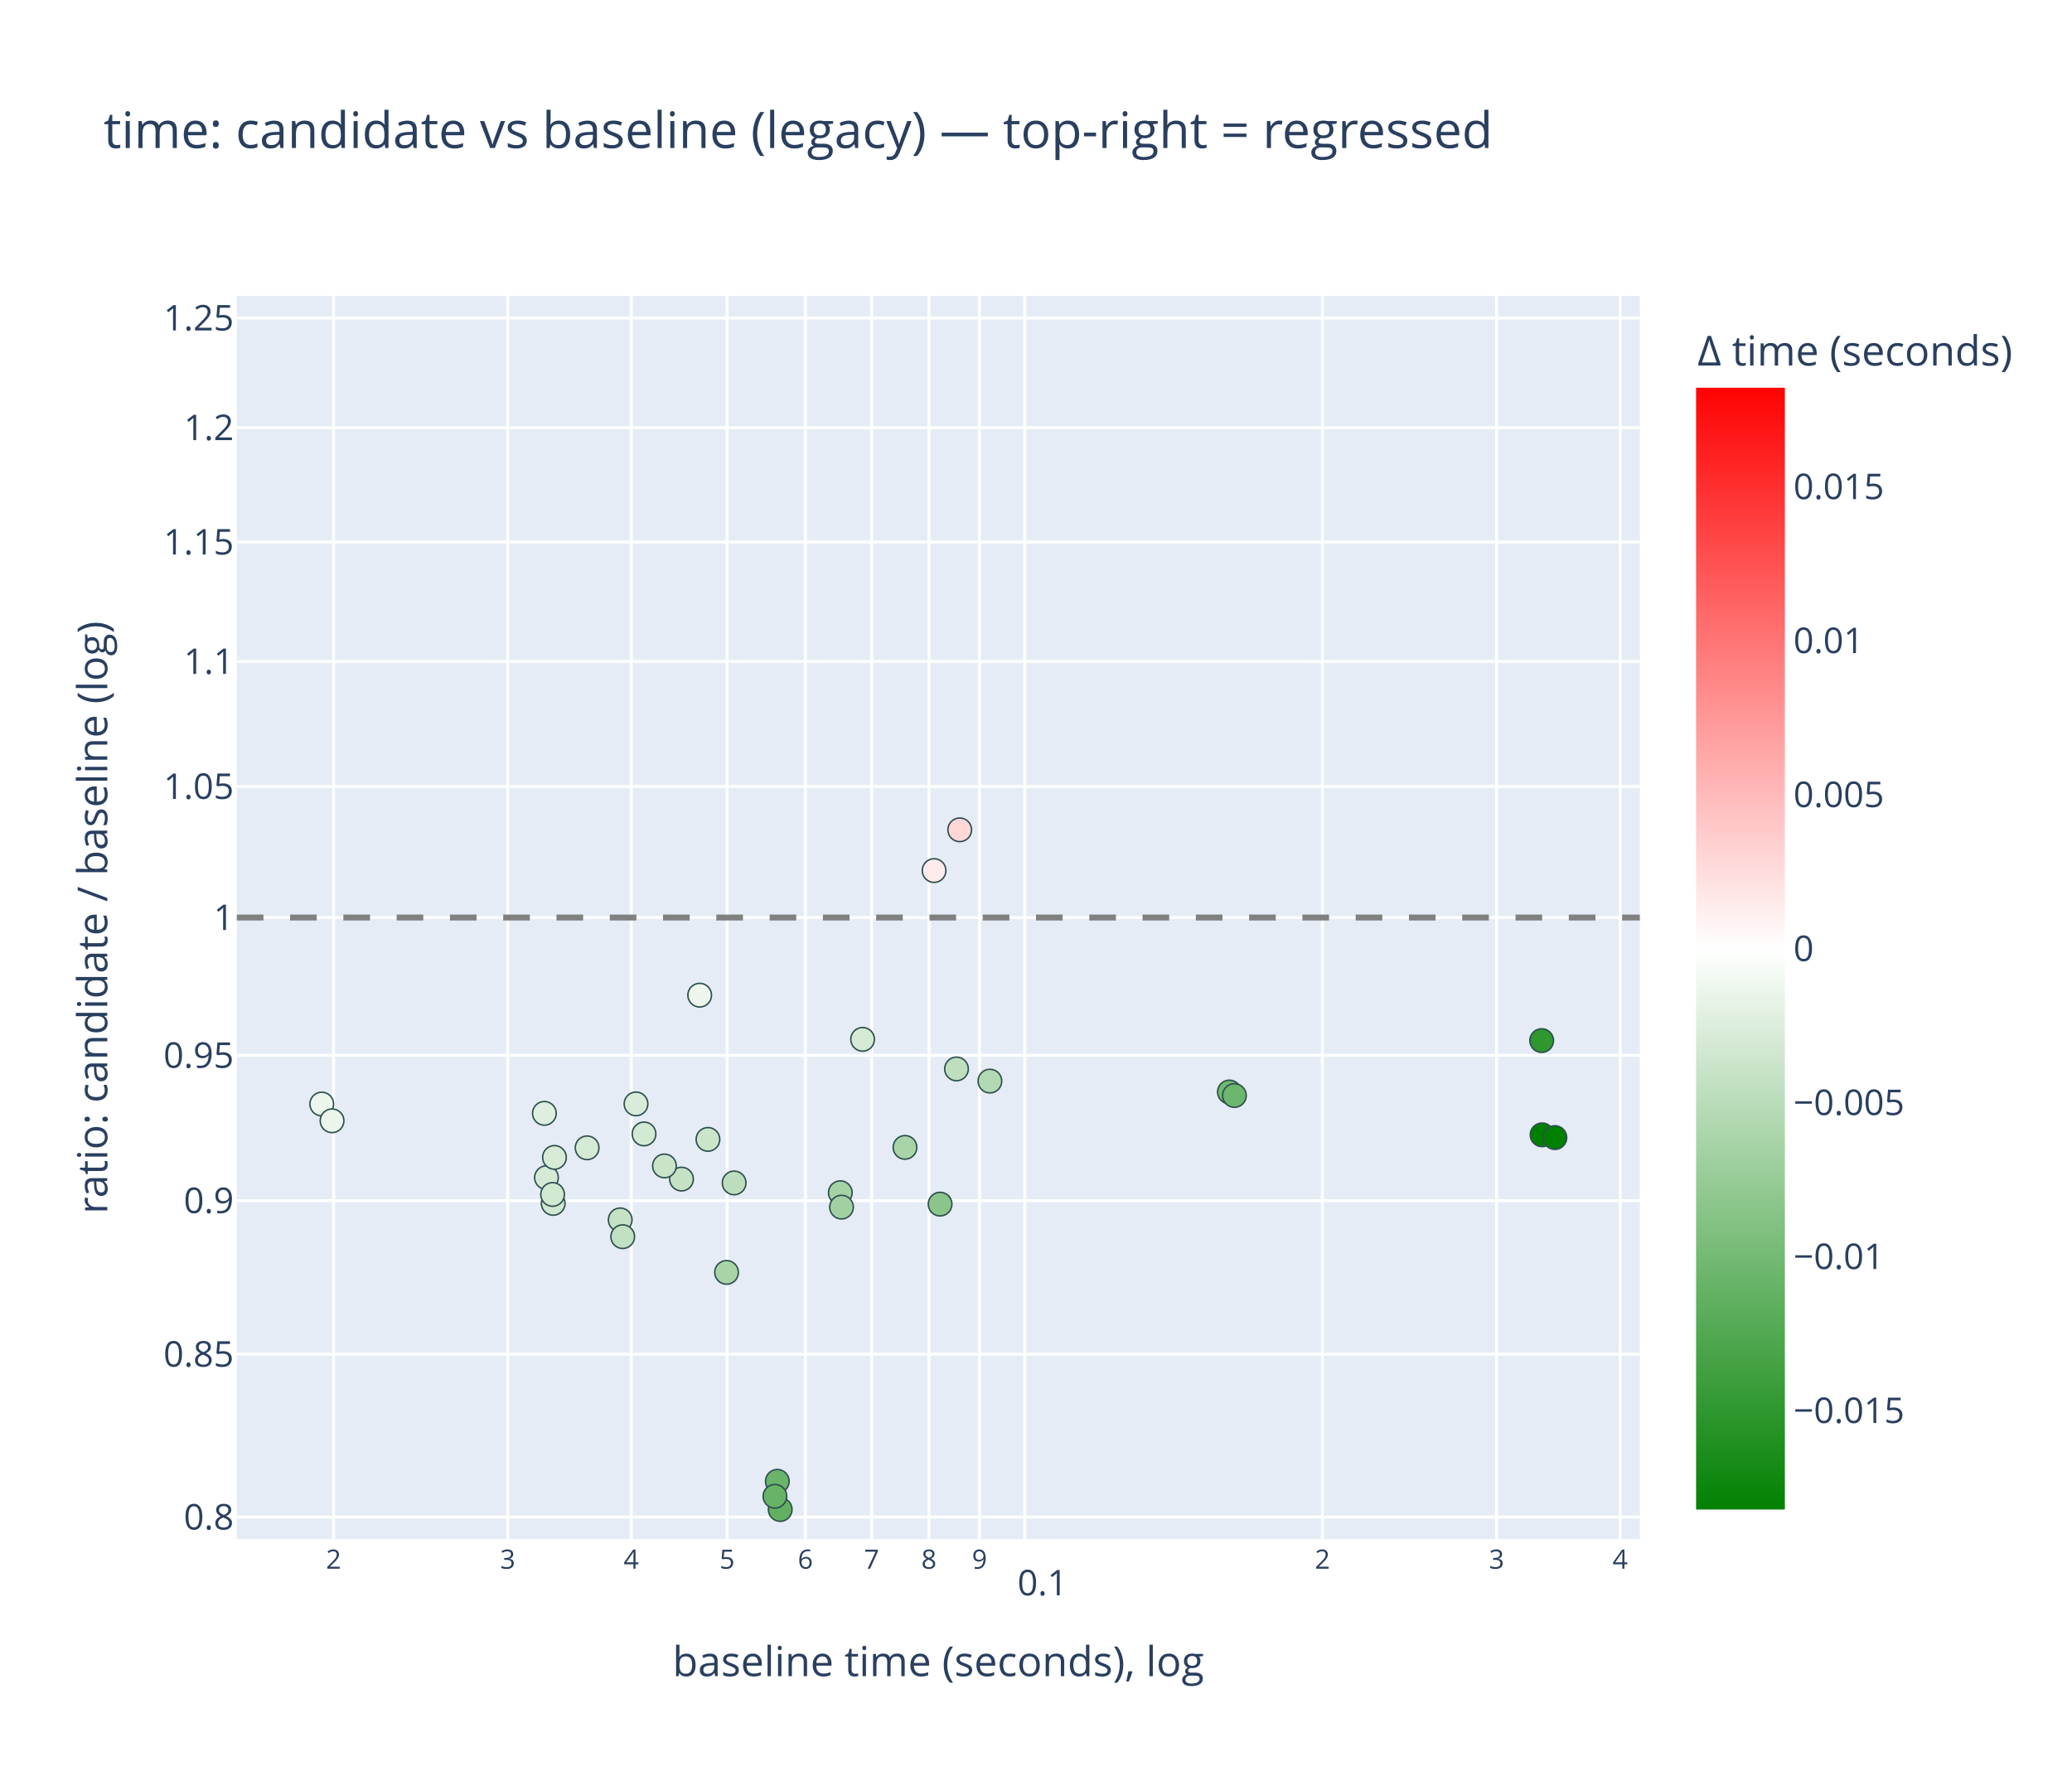
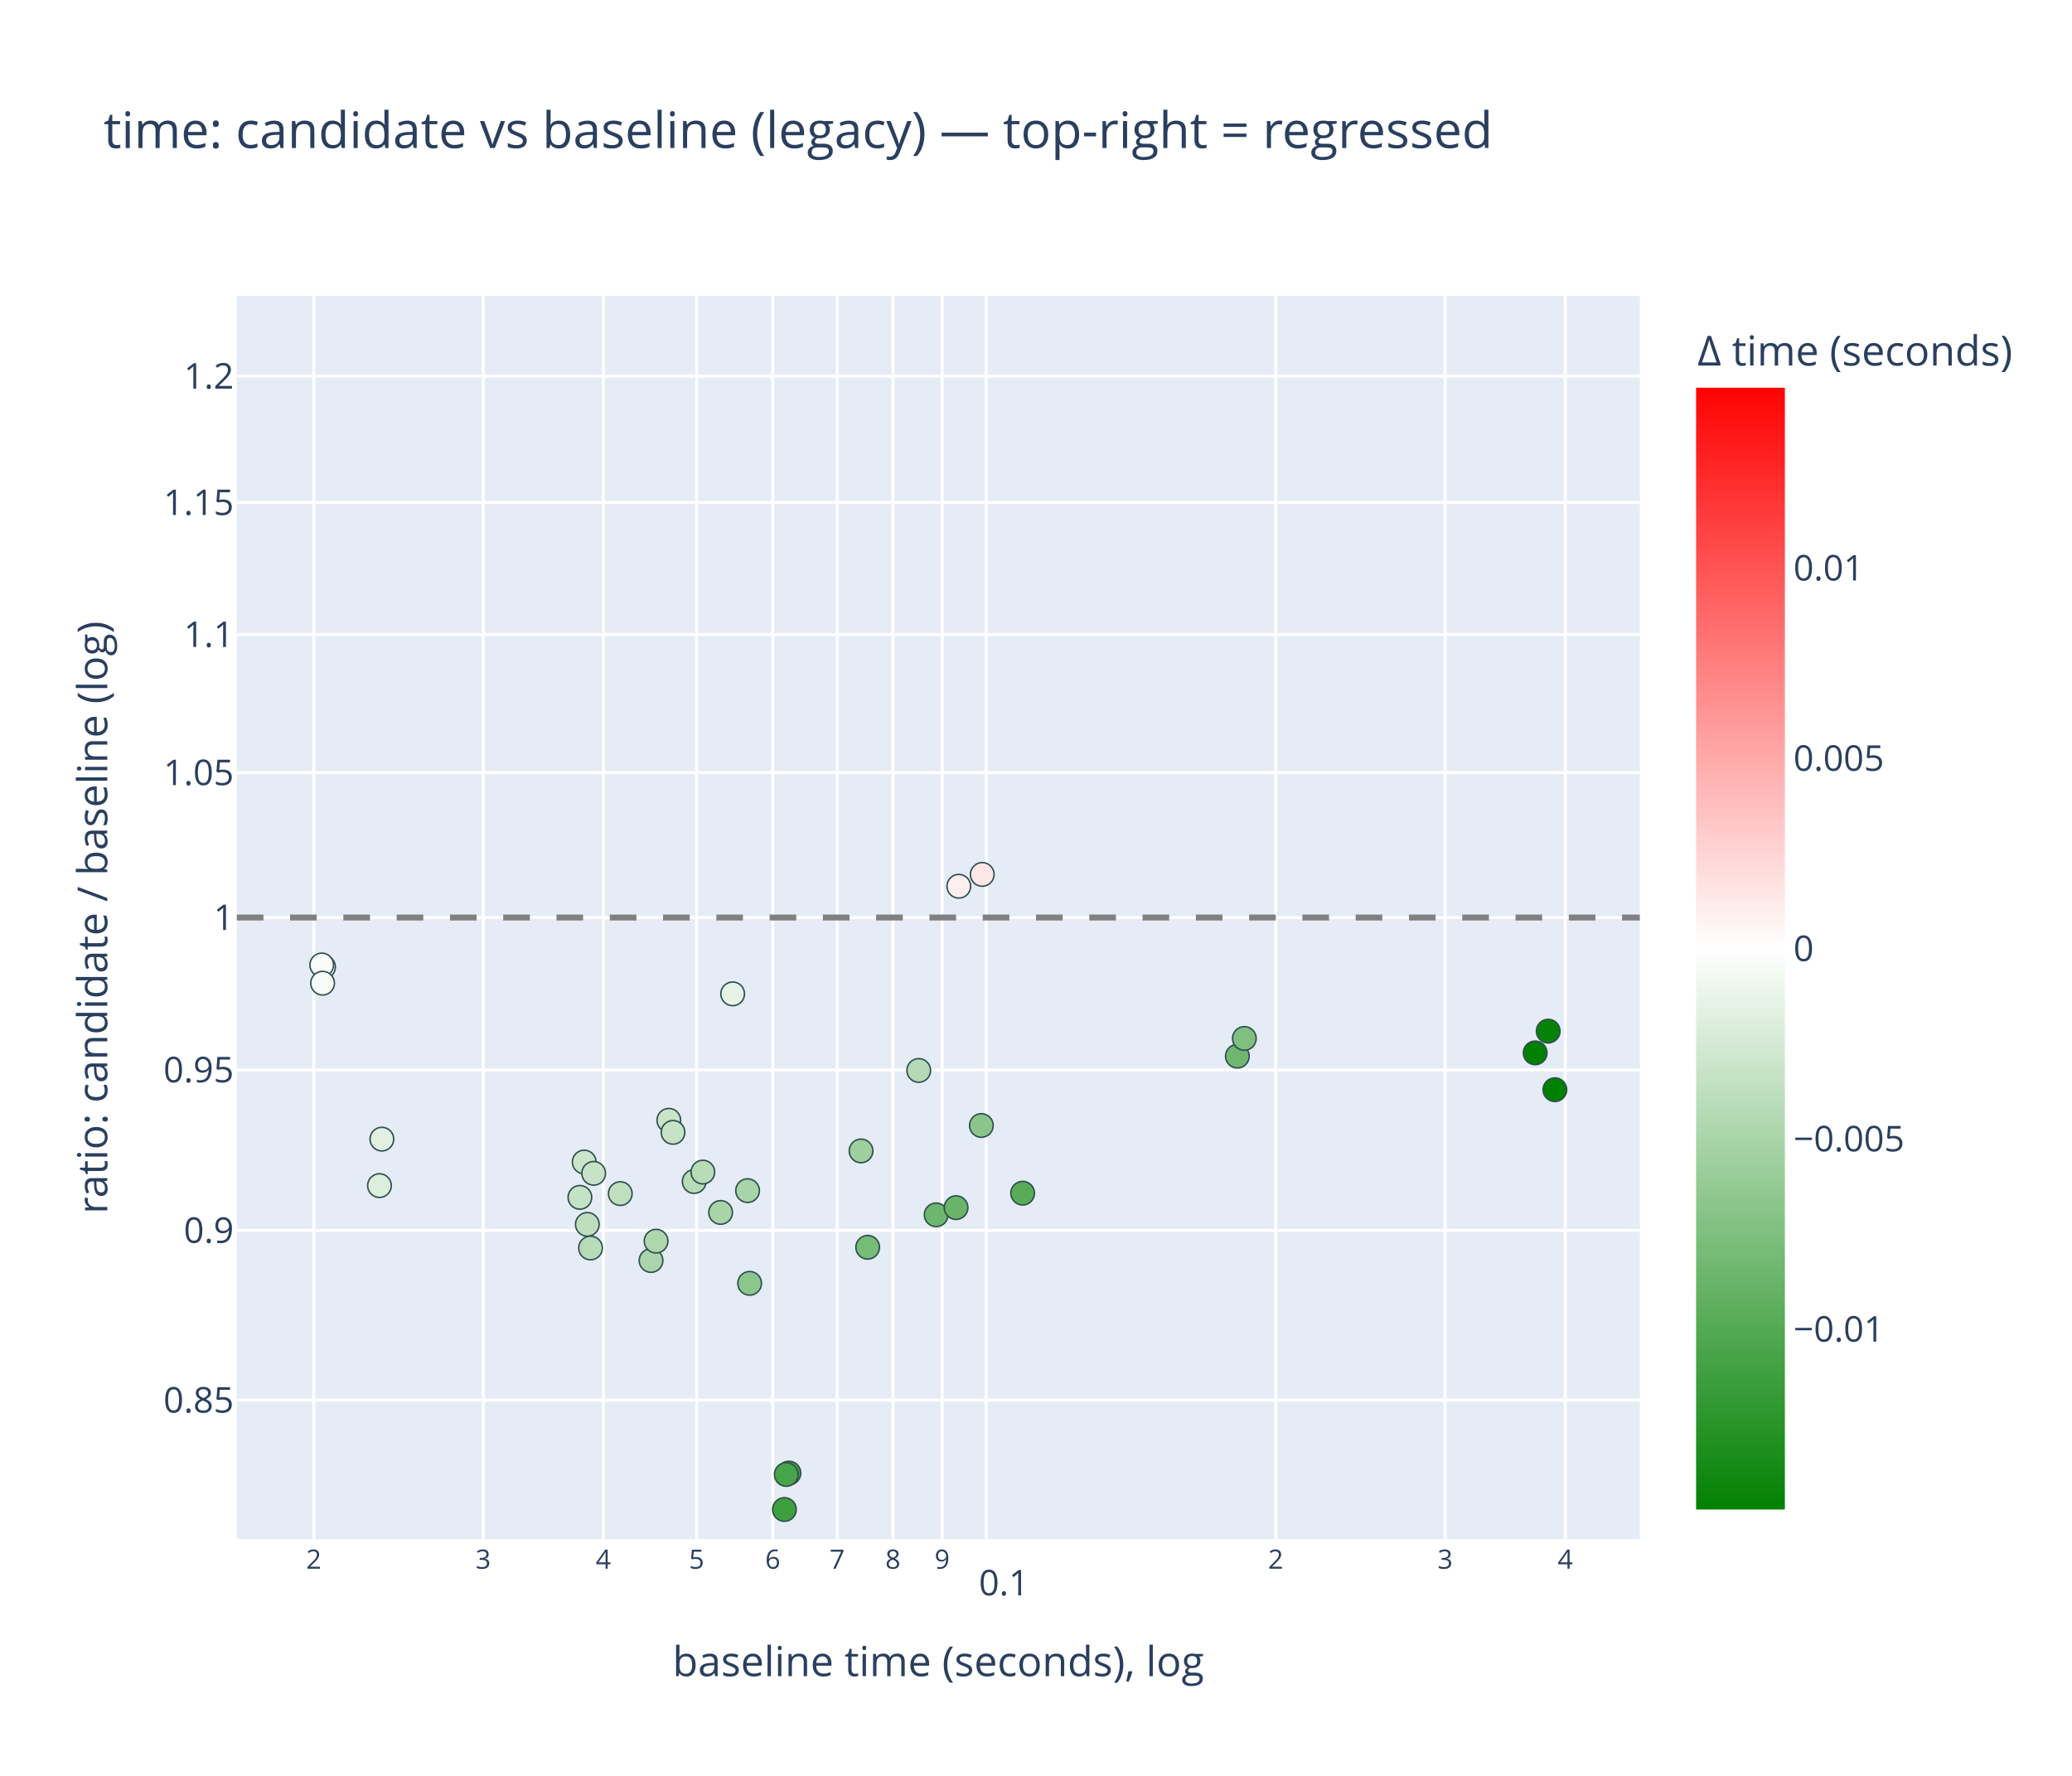
<svg xmlns="http://www.w3.org/2000/svg" class="main-svg" width="700" height="600" style="" viewBox="0 0 700 600">
  <rect x="0" y="0" width="700" height="600" style="fill: rgb(255, 255, 255); fill-opacity: 1;" />
-   <defs id="defs-f7e858">
+   <defs id="defs-253659">
    <g class="clips">
-       <clipPath id="clipf7e858xyplot" class="plotclip">
+       <clipPath id="clip253659xyplot" class="plotclip">
        <rect width="474" height="420" />
      </clipPath>
-       <clipPath class="axesclip" id="clipf7e858x">
+       <clipPath class="axesclip" id="clip253659x">
        <rect x="80" y="0" width="474" height="600" />
      </clipPath>
-       <clipPath class="axesclip" id="clipf7e858y">
+       <clipPath class="axesclip" id="clip253659y">
        <rect x="0" y="100" width="700" height="420" />
      </clipPath>
-       <clipPath class="axesclip" id="clipf7e858xy">
+       <clipPath class="axesclip" id="clip253659xy">
        <rect x="80" y="100" width="474" height="420" />
      </clipPath>
    </g>
    <g class="gradients">
-       <linearGradient x1="0" y1="1" x2="0" y2="0" gradientUnits="objectBoundingBox" id="gf7e858-cbcoloraxis">
+       <linearGradient x1="0" y1="1" x2="0" y2="0" gradientUnits="objectBoundingBox" id="g253659-cbcoloraxis">
        <stop offset="0%" stop-color="rgb(0, 128, 0)" stop-opacity="1" />
        <stop offset="50%" stop-color="rgb(255, 255, 255)" stop-opacity="1" />
        <stop offset="100%" stop-color="rgb(255, 0, 0)" stop-opacity="1" />
      </linearGradient>
    </g>
    <g class="patterns" />
  </defs>
  <g class="bglayer">
    <rect class="bg" x="80" y="100" width="474" height="420" style="fill: rgb(229, 236, 246); fill-opacity: 1; stroke-width: 0;" />
  </g>
  <g class="layer-below">
    <g class="imagelayer" />
    <g class="shapelayer" />
  </g>
  <g class="cartesianlayer">
    <g class="subplot xy">
      <g class="layer-subplot">
        <g class="shapelayer" />
        <g class="imagelayer" />
      </g>
      <g class="minor-gridlayer">
        <g class="x" />
        <g class="y" />
      </g>
      <g class="gridlayer">
        <g class="x">
-           <path class="xgrid crisp" transform="translate(112.7,0)" d="M0,100v420" style="stroke: rgb(255, 255, 255); stroke-opacity: 1; stroke-width: 1px;" />
-           <path class="xgrid crisp" transform="translate(171.53,0)" d="M0,100v420" style="stroke: rgb(255, 255, 255); stroke-opacity: 1; stroke-width: 1px;" />
-           <path class="xgrid crisp" transform="translate(213.26,0)" d="M0,100v420" style="stroke: rgb(255, 255, 255); stroke-opacity: 1; stroke-width: 1px;" />
-           <path class="xgrid crisp" transform="translate(245.64,0)" d="M0,100v420" style="stroke: rgb(255, 255, 255); stroke-opacity: 1; stroke-width: 1px;" />
-           <path class="xgrid crisp" transform="translate(272.09,0)" d="M0,100v420" style="stroke: rgb(255, 255, 255); stroke-opacity: 1; stroke-width: 1px;" />
-           <path class="xgrid crisp" transform="translate(294.46,0)" d="M0,100v420" style="stroke: rgb(255, 255, 255); stroke-opacity: 1; stroke-width: 1px;" />
-           <path class="xgrid crisp" transform="translate(313.83,0)" d="M0,100v420" style="stroke: rgb(255, 255, 255); stroke-opacity: 1; stroke-width: 1px;" />
-           <path class="xgrid crisp" transform="translate(330.92,0)" d="M0,100v420" style="stroke: rgb(255, 255, 255); stroke-opacity: 1; stroke-width: 1px;" />
-           <path class="xgrid crisp" transform="translate(346.21,0)" d="M0,100v420" style="stroke: rgb(255, 255, 255); stroke-opacity: 1; stroke-width: 1px;" />
-           <path class="xgrid crisp" transform="translate(446.78,0)" d="M0,100v420" style="stroke: rgb(255, 255, 255); stroke-opacity: 1; stroke-width: 1px;" />
-           <path class="xgrid crisp" transform="translate(505.61,0)" d="M0,100v420" style="stroke: rgb(255, 255, 255); stroke-opacity: 1; stroke-width: 1px;" />
-           <path class="xgrid crisp" transform="translate(547.35,0)" d="M0,100v420" style="stroke: rgb(255, 255, 255); stroke-opacity: 1; stroke-width: 1px;" />
+           <path class="xgrid crisp" transform="translate(106.01,0)" d="M0,100v420" style="stroke: rgb(255, 255, 255); stroke-opacity: 1; stroke-width: 1px;" />
+           <path class="xgrid crisp" transform="translate(163.24,0)" d="M0,100v420" style="stroke: rgb(255, 255, 255); stroke-opacity: 1; stroke-width: 1px;" />
+           <path class="xgrid crisp" transform="translate(203.84,0)" d="M0,100v420" style="stroke: rgb(255, 255, 255); stroke-opacity: 1; stroke-width: 1px;" />
+           <path class="xgrid crisp" transform="translate(235.34,0)" d="M0,100v420" style="stroke: rgb(255, 255, 255); stroke-opacity: 1; stroke-width: 1px;" />
+           <path class="xgrid crisp" transform="translate(261.07,0)" d="M0,100v420" style="stroke: rgb(255, 255, 255); stroke-opacity: 1; stroke-width: 1px;" />
+           <path class="xgrid crisp" transform="translate(282.83,0)" d="M0,100v420" style="stroke: rgb(255, 255, 255); stroke-opacity: 1; stroke-width: 1px;" />
+           <path class="xgrid crisp" transform="translate(301.67,0)" d="M0,100v420" style="stroke: rgb(255, 255, 255); stroke-opacity: 1; stroke-width: 1px;" />
+           <path class="xgrid crisp" transform="translate(318.3,0)" d="M0,100v420" style="stroke: rgb(255, 255, 255); stroke-opacity: 1; stroke-width: 1px;" />
+           <path class="xgrid crisp" transform="translate(333.17,0)" d="M0,100v420" style="stroke: rgb(255, 255, 255); stroke-opacity: 1; stroke-width: 1px;" />
+           <path class="xgrid crisp" transform="translate(430.99,0)" d="M0,100v420" style="stroke: rgb(255, 255, 255); stroke-opacity: 1; stroke-width: 1px;" />
+           <path class="xgrid crisp" transform="translate(488.22,0)" d="M0,100v420" style="stroke: rgb(255, 255, 255); stroke-opacity: 1; stroke-width: 1px;" />
+           <path class="xgrid crisp" transform="translate(528.82,0)" d="M0,100v420" style="stroke: rgb(255, 255, 255); stroke-opacity: 1; stroke-width: 1px;" />
        </g>
        <g class="y">
-           <path class="ygrid crisp" transform="translate(0,512.56)" d="M80,0h474" style="stroke: rgb(255, 255, 255); stroke-opacity: 1; stroke-width: 1px;" />
-           <path class="ygrid crisp" transform="translate(0,457.53)" d="M80,0h474" style="stroke: rgb(255, 255, 255); stroke-opacity: 1; stroke-width: 1px;" />
-           <path class="ygrid crisp" transform="translate(0,405.64)" d="M80,0h474" style="stroke: rgb(255, 255, 255); stroke-opacity: 1; stroke-width: 1px;" />
-           <path class="ygrid crisp" transform="translate(0,356.56)" d="M80,0h474" style="stroke: rgb(255, 255, 255); stroke-opacity: 1; stroke-width: 1px;" />
+           <path class="ygrid crisp" transform="translate(0,473.05)" d="M80,0h474" style="stroke: rgb(255, 255, 255); stroke-opacity: 1; stroke-width: 1px;" />
+           <path class="ygrid crisp" transform="translate(0,415.7)" d="M80,0h474" style="stroke: rgb(255, 255, 255); stroke-opacity: 1; stroke-width: 1px;" />
+           <path class="ygrid crisp" transform="translate(0,361.46)" d="M80,0h474" style="stroke: rgb(255, 255, 255); stroke-opacity: 1; stroke-width: 1px;" />
          <path class="ygrid crisp" transform="translate(0,310)" d="M80,0h474" style="stroke: rgb(255, 255, 255); stroke-opacity: 1; stroke-width: 1px;" />
-           <path class="ygrid crisp" transform="translate(0,265.71)" d="M80,0h474" style="stroke: rgb(255, 255, 255); stroke-opacity: 1; stroke-width: 1px;" />
-           <path class="ygrid crisp" transform="translate(0,223.48)" d="M80,0h474" style="stroke: rgb(255, 255, 255); stroke-opacity: 1; stroke-width: 1px;" />
-           <path class="ygrid crisp" transform="translate(0,183.13)" d="M80,0h474" style="stroke: rgb(255, 255, 255); stroke-opacity: 1; stroke-width: 1px;" />
-           <path class="ygrid crisp" transform="translate(0,144.49)" d="M80,0h474" style="stroke: rgb(255, 255, 255); stroke-opacity: 1; stroke-width: 1px;" />
-           <path class="ygrid crisp" transform="translate(0,107.44)" d="M80,0h474" style="stroke: rgb(255, 255, 255); stroke-opacity: 1; stroke-width: 1px;" />
+           <path class="ygrid crisp" transform="translate(0,261.05)" d="M80,0h474" style="stroke: rgb(255, 255, 255); stroke-opacity: 1; stroke-width: 1px;" />
+           <path class="ygrid crisp" transform="translate(0,214.38)" d="M80,0h474" style="stroke: rgb(255, 255, 255); stroke-opacity: 1; stroke-width: 1px;" />
+           <path class="ygrid crisp" transform="translate(0,169.78)" d="M80,0h474" style="stroke: rgb(255, 255, 255); stroke-opacity: 1; stroke-width: 1px;" />
+           <path class="ygrid crisp" transform="translate(0,127.09)" d="M80,0h474" style="stroke: rgb(255, 255, 255); stroke-opacity: 1; stroke-width: 1px;" />
        </g>
      </g>
      <g class="zerolinelayer" />
      <g class="layer-between">
        <g class="shapelayer" />
        <g class="imagelayer" />
      </g>
      <path class="xlines-below" />
      <path class="ylines-below" />
      <g class="overlines-below" />
      <g class="xaxislayer-below" />
      <g class="yaxislayer-below" />
      <g class="overaxes-below" />
      <g class="overplot">
-         <g class="xy" transform="translate(80,100)" clip-path="url(#clipf7e858xyplot)">
+         <g class="xy" transform="translate(80,100)" clip-path="url(#clip253659xyplot)">
          <g class="scatterlayer mlayer">
-             <g class="trace scatter trace445be2" style="stroke-miterlimit: 2; opacity: 1;">
+             <g class="trace scatter trace7dd88e" style="stroke-miterlimit: 2; opacity: 1;">
              <g class="fills" />
              <g class="errorbars" />
              <g class="lines" />
              <g class="points">
-                 <path class="point" transform="translate(225.74,287.65)" d="M4,0A4,4 0 1,1 0,-4A4,4 0 0,1 4,0Z" style="opacity: 1; stroke-width: 0.5px; fill: rgb(168, 212, 168); fill-opacity: 1; stroke: rgb(47, 79, 79); stroke-opacity: 1;" />
-                 <path class="point" transform="translate(237.6,306.82)" d="M4,0A4,4 0 1,1 0,-4A4,4 0 0,1 4,0Z" style="opacity: 1; stroke-width: 0.5px; fill: rgb(139, 197, 139); fill-opacity: 1; stroke: rgb(47, 79, 79); stroke-opacity: 1;" />
-                 <path class="point" transform="translate(243.14,261.15)" d="M4,0A4,4 0 1,1 0,-4A4,4 0 0,1 4,0Z" style="opacity: 1; stroke-width: 0.5px; fill: rgb(190, 222, 190); fill-opacity: 1; stroke: rgb(47, 79, 79); stroke-opacity: 1;" />
-                 <path class="point" transform="translate(254.43,265.26)" d="M4,0A4,4 0 1,1 0,-4A4,4 0 0,1 4,0Z" style="opacity: 1; stroke-width: 0.5px; fill: rgb(179, 217, 179); fill-opacity: 1; stroke: rgb(47, 79, 79); stroke-opacity: 1;" />
-                 <path class="point" transform="translate(28.7,273.01)" d="M4,0A4,4 0 1,1 0,-4A4,4 0 0,1 4,0Z" style="opacity: 1; stroke-width: 0.5px; fill: rgb(237, 246, 237); fill-opacity: 1; stroke: rgb(47, 79, 79); stroke-opacity: 1;" />
-                 <path class="point" transform="translate(32.18,278.67)" d="M4,0A4,4 0 1,1 0,-4A4,4 0 0,1 4,0Z" style="opacity: 1; stroke-width: 0.5px; fill: rgb(235, 245, 235); fill-opacity: 1; stroke: rgb(47, 79, 79); stroke-opacity: 1;" />
-                 <path class="point" transform="translate(150.24,298.37)" d="M4,0A4,4 0 1,1 0,-4A4,4 0 0,1 4,0Z" style="opacity: 1; stroke-width: 0.5px; fill: rgb(197, 226, 197); fill-opacity: 1; stroke: rgb(47, 79, 79); stroke-opacity: 1;" />
-                 <path class="point" transform="translate(156.38,236.23)" d="M4,0A4,4 0 1,1 0,-4A4,4 0 0,1 4,0Z" style="opacity: 1; stroke-width: 0.5px; fill: rgb(236, 246, 236); fill-opacity: 1; stroke: rgb(47, 79, 79); stroke-opacity: 1;" />
-                 <path class="point" transform="translate(203.89,302.96)" d="M4,0A4,4 0 1,1 0,-4A4,4 0 0,1 4,0Z" style="opacity: 1; stroke-width: 0.5px; fill: rgb(166, 211, 166); fill-opacity: 1; stroke: rgb(47, 79, 79); stroke-opacity: 1;" />
-                 <path class="point" transform="translate(204.3,307.84)" d="M4,0A4,4 0 1,1 0,-4A4,4 0 0,1 4,0Z" style="opacity: 1; stroke-width: 0.5px; fill: rgb(162, 208, 162); fill-opacity: 1; stroke: rgb(47, 79, 79); stroke-opacity: 1;" />
-                 <path class="point" transform="translate(335.34,268.94)" d="M4,0A4,4 0 1,1 0,-4A4,4 0 0,1 4,0Z" style="opacity: 1; stroke-width: 0.5px; fill: rgb(113, 184, 113); fill-opacity: 1; stroke: rgb(47, 79, 79); stroke-opacity: 1;" />
-                 <path class="point" transform="translate(337.03,270.13)" d="M4,0A4,4 0 1,1 0,-4A4,4 0 0,1 4,0Z" style="opacity: 1; stroke-width: 0.5px; fill: rgb(109, 182, 109); fill-opacity: 1; stroke: rgb(47, 79, 79); stroke-opacity: 1;" />
-                 <path class="point" transform="translate(134.87,272.96)" d="M4,0A4,4 0 1,1 0,-4A4,4 0 0,1 4,0Z" style="opacity: 1; stroke-width: 0.5px; fill: rgb(217, 236, 217); fill-opacity: 1; stroke: rgb(47, 79, 79); stroke-opacity: 1;" />
-                 <path class="point" transform="translate(137.58,283.11)" d="M4,0A4,4 0 1,1 0,-4A4,4 0 0,1 4,0Z" style="opacity: 1; stroke-width: 0.5px; fill: rgb(210, 233, 210); fill-opacity: 1; stroke: rgb(47, 79, 79); stroke-opacity: 1;" />
-                 <path class="point" transform="translate(129.53,312.14)" d="M4,0A4,4 0 1,1 0,-4A4,4 0 0,1 4,0Z" style="opacity: 1; stroke-width: 0.5px; fill: rgb(197, 226, 197); fill-opacity: 1; stroke: rgb(47, 79, 79); stroke-opacity: 1;" />
-                 <path class="point" transform="translate(130.38,317.82)" d="M4,0A4,4 0 1,1 0,-4A4,4 0 0,1 4,0Z" style="opacity: 1; stroke-width: 0.5px; fill: rgb(194, 224, 194); fill-opacity: 1; stroke: rgb(47, 79, 79); stroke-opacity: 1;" />
-                 <path class="point" transform="translate(144.48,293.92)" d="M4,0A4,4 0 1,1 0,-4A4,4 0 0,1 4,0Z" style="opacity: 1; stroke-width: 0.5px; fill: rgb(202, 228, 202); fill-opacity: 1; stroke: rgb(47, 79, 79); stroke-opacity: 1;" />
-                 <path class="point" transform="translate(165.46,329.89)" d="M4,0A4,4 0 1,1 0,-4A4,4 0 0,1 4,0Z" style="opacity: 1; stroke-width: 0.5px; fill: rgb(168, 212, 168); fill-opacity: 1; stroke: rgb(47, 79, 79); stroke-opacity: 1;" />
-                 <path class="point" transform="translate(235.57,194.13)" d="M4,0A4,4 0 1,1 0,-4A4,4 0 0,1 4,0Z" style="opacity: 1; stroke-width: 0.5px; fill: rgb(255, 235, 235); fill-opacity: 1; stroke: rgb(47, 79, 79); stroke-opacity: 1;" />
-                 <path class="point" transform="translate(244.23,180.36)" d="M4,0A4,4 0 1,1 0,-4A4,4 0 0,1 4,0Z" style="opacity: 1; stroke-width: 0.5px; fill: rgb(255, 215, 215); fill-opacity: 1; stroke: rgb(47, 79, 79); stroke-opacity: 1;" />
-                 <path class="point" transform="translate(103.91,276.15)" d="M4,0A4,4 0 1,1 0,-4A4,4 0 0,1 4,0Z" style="opacity: 1; stroke-width: 0.5px; fill: rgb(223, 239, 223); fill-opacity: 1; stroke: rgb(47, 79, 79); stroke-opacity: 1;" />
-                 <path class="point" transform="translate(118.35,287.8)" d="M4,0A4,4 0 1,1 0,-4A4,4 0 0,1 4,0Z" style="opacity: 1; stroke-width: 0.5px; fill: rgb(213, 234, 213); fill-opacity: 1; stroke: rgb(47, 79, 79); stroke-opacity: 1;" />
-                 <path class="point" transform="translate(159.17,284.95)" d="M4,0A4,4 0 1,1 0,-4A4,4 0 0,1 4,0Z" style="opacity: 1; stroke-width: 0.5px; fill: rgb(202, 229, 202); fill-opacity: 1; stroke: rgb(47, 79, 79); stroke-opacity: 1;" />
-                 <path class="point" transform="translate(183.58,410)" d="M4,0A4,4 0 1,1 0,-4A4,4 0 0,1 4,0Z" style="opacity: 1; stroke-width: 0.5px; fill: rgb(98, 177, 98); fill-opacity: 1; stroke: rgb(47, 79, 79); stroke-opacity: 1;" />
-                 <path class="point" transform="translate(182.61,400.47)" d="M4,0A4,4 0 1,1 0,-4A4,4 0 0,1 4,0Z" style="opacity: 1; stroke-width: 0.5px; fill: rgb(106, 181, 106); fill-opacity: 1; stroke: rgb(47, 79, 79); stroke-opacity: 1;" />
-                 <path class="point" transform="translate(181.8,405.53)" d="M4,0A4,4 0 1,1 0,-4A4,4 0 0,1 4,0Z" style="opacity: 1; stroke-width: 0.5px; fill: rgb(103, 179, 103); fill-opacity: 1; stroke: rgb(47, 79, 79); stroke-opacity: 1;" />
-                 <path class="point" transform="translate(440.97,283.41)" d="M4,0A4,4 0 1,1 0,-4A4,4 0 0,1 4,0Z" style="opacity: 1; stroke-width: 0.5px; fill: rgb(0, 128, 0); fill-opacity: 1; stroke: rgb(47, 79, 79); stroke-opacity: 1;" />
-                 <path class="point" transform="translate(440.84,251.57)" d="M4,0A4,4 0 1,1 0,-4A4,4 0 0,1 4,0Z" style="opacity: 1; stroke-width: 0.5px; fill: rgb(46, 151, 46); fill-opacity: 1; stroke: rgb(47, 79, 79); stroke-opacity: 1;" />
-                 <path class="point" transform="translate(445.3,284.34)" d="M4,0A4,4 0 1,1 0,-4A4,4 0 0,1 4,0Z" style="opacity: 1; stroke-width: 0.5px; fill: rgb(0, 128, 0); fill-opacity: 1; stroke: rgb(47, 79, 79); stroke-opacity: 1;" />
-                 <path class="point" transform="translate(104.62,297.87)" d="M4,0A4,4 0 1,1 0,-4A4,4 0 0,1 4,0Z" style="opacity: 1; stroke-width: 0.5px; fill: rgb(213, 234, 213); fill-opacity: 1; stroke: rgb(47, 79, 79); stroke-opacity: 1;" />
-                 <path class="point" transform="translate(106.89,306.58)" d="M4,0A4,4 0 1,1 0,-4A4,4 0 0,1 4,0Z" style="opacity: 1; stroke-width: 0.5px; fill: rgb(208, 232, 208); fill-opacity: 1; stroke: rgb(47, 79, 79); stroke-opacity: 1;" />
-                 <path class="point" transform="translate(106.68,303.56)" d="M4,0A4,4 0 1,1 0,-4A4,4 0 0,1 4,0Z" style="opacity: 1; stroke-width: 0.5px; fill: rgb(209, 232, 209); fill-opacity: 1; stroke: rgb(47, 79, 79); stroke-opacity: 1;" />
-                 <path class="point" transform="translate(107.32,291.04)" d="M4,0A4,4 0 1,1 0,-4A4,4 0 0,1 4,0Z" style="opacity: 1; stroke-width: 0.5px; fill: rgb(215, 235, 215); fill-opacity: 1; stroke: rgb(47, 79, 79); stroke-opacity: 1;" />
-                 <path class="point" transform="translate(168.02,299.66)" d="M4,0A4,4 0 1,1 0,-4A4,4 0 0,1 4,0Z" style="opacity: 1; stroke-width: 0.5px; fill: rgb(188, 222, 188); fill-opacity: 1; stroke: rgb(47, 79, 79); stroke-opacity: 1;" />
-                 <path class="point" transform="translate(211.42,251.15)" d="M4,0A4,4 0 1,1 0,-4A4,4 0 0,1 4,0Z" style="opacity: 1; stroke-width: 0.5px; fill: rgb(212, 234, 212); fill-opacity: 1; stroke: rgb(47, 79, 79); stroke-opacity: 1;" />
+                 <path class="point" transform="translate(236.27,310.44)" d="M4,0A4,4 0 1,1 0,-4A4,4 0 0,1 4,0Z" style="opacity: 1; stroke-width: 0.5px; fill: rgb(109, 182, 109); fill-opacity: 1; stroke: rgb(47, 79, 79); stroke-opacity: 1;" />
+                 <path class="point" transform="translate(243,308.01)" d="M4,0A4,4 0 1,1 0,-4A4,4 0 0,1 4,0Z" style="opacity: 1; stroke-width: 0.5px; fill: rgb(105, 180, 105); fill-opacity: 1; stroke: rgb(47, 79, 79); stroke-opacity: 1;" />
+                 <path class="point" transform="translate(251.54,280.26)" d="M4,0A4,4 0 1,1 0,-4A4,4 0 0,1 4,0Z" style="opacity: 1; stroke-width: 0.5px; fill: rgb(139, 197, 139); fill-opacity: 1; stroke: rgb(47, 79, 79); stroke-opacity: 1;" />
+                 <path class="point" transform="translate(265.49,303.13)" d="M4,0A4,4 0 1,1 0,-4A4,4 0 0,1 4,0Z" style="opacity: 1; stroke-width: 0.5px; fill: rgb(88, 172, 88); fill-opacity: 1; stroke: rgb(47, 79, 79); stroke-opacity: 1;" />
+                 <path class="point" transform="translate(48.2,300.57)" d="M4,0A4,4 0 1,1 0,-4A4,4 0 0,1 4,0Z" style="opacity: 1; stroke-width: 0.5px; fill: rgb(220, 238, 220); fill-opacity: 1; stroke: rgb(47, 79, 79); stroke-opacity: 1;" />
+                 <path class="point" transform="translate(49.01,284.87)" d="M4,0A4,4 0 1,1 0,-4A4,4 0 0,1 4,0Z" style="opacity: 1; stroke-width: 0.5px; fill: rgb(226, 240, 226); fill-opacity: 1; stroke: rgb(47, 79, 79); stroke-opacity: 1;" />
+                 <path class="point" transform="translate(163.45,309.63)" d="M4,0A4,4 0 1,1 0,-4A4,4 0 0,1 4,0Z" style="opacity: 1; stroke-width: 0.5px; fill: rgb(168, 212, 168); fill-opacity: 1; stroke: rgb(47, 79, 79); stroke-opacity: 1;" />
+                 <path class="point" transform="translate(167.52,235.78)" d="M4,0A4,4 0 1,1 0,-4A4,4 0 0,1 4,0Z" style="opacity: 1; stroke-width: 0.5px; fill: rgb(231, 243, 231); fill-opacity: 1; stroke: rgb(47, 79, 79); stroke-opacity: 1;" />
+                 <path class="point" transform="translate(213.13,321.41)" d="M4,0A4,4 0 1,1 0,-4A4,4 0 0,1 4,0Z" style="opacity: 1; stroke-width: 0.5px; fill: rgb(118, 187, 118); fill-opacity: 1; stroke: rgb(47, 79, 79); stroke-opacity: 1;" />
+                 <path class="point" transform="translate(210.89,288.85)" d="M4,0A4,4 0 1,1 0,-4A4,4 0 0,1 4,0Z" style="opacity: 1; stroke-width: 0.5px; fill: rgb(158, 207, 158); fill-opacity: 1; stroke: rgb(47, 79, 79); stroke-opacity: 1;" />
+                 <path class="point" transform="translate(338.03,256.84)" d="M4,0A4,4 0 1,1 0,-4A4,4 0 0,1 4,0Z" style="opacity: 1; stroke-width: 0.5px; fill: rgb(111, 183, 111); fill-opacity: 1; stroke: rgb(47, 79, 79); stroke-opacity: 1;" />
+                 <path class="point" transform="translate(340.39,250.85)" d="M4,0A4,4 0 1,1 0,-4A4,4 0 0,1 4,0Z" style="opacity: 1; stroke-width: 0.5px; fill: rgb(127, 191, 127); fill-opacity: 1; stroke: rgb(47, 79, 79); stroke-opacity: 1;" />
+                 <path class="point" transform="translate(145.95,278.5)" d="M4,0A4,4 0 1,1 0,-4A4,4 0 0,1 4,0Z" style="opacity: 1; stroke-width: 0.5px; fill: rgb(202, 228, 202); fill-opacity: 1; stroke: rgb(47, 79, 79); stroke-opacity: 1;" />
+                 <path class="point" transform="translate(147.37,282.58)" d="M4,0A4,4 0 1,1 0,-4A4,4 0 0,1 4,0Z" style="opacity: 1; stroke-width: 0.5px; fill: rgb(198, 227, 198); fill-opacity: 1; stroke: rgb(47, 79, 79); stroke-opacity: 1;" />
+                 <path class="point" transform="translate(139.94,325.88)" d="M4,0A4,4 0 1,1 0,-4A4,4 0 0,1 4,0Z" style="opacity: 1; stroke-width: 0.5px; fill: rgb(170, 213, 170); fill-opacity: 1; stroke: rgb(47, 79, 79); stroke-opacity: 1;" />
+                 <path class="point" transform="translate(141.65,319.33)" d="M4,0A4,4 0 1,1 0,-4A4,4 0 0,1 4,0Z" style="opacity: 1; stroke-width: 0.5px; fill: rgb(174, 215, 174); fill-opacity: 1; stroke: rgb(47, 79, 79); stroke-opacity: 1;" />
+                 <path class="point" transform="translate(154.52,299.19)" d="M4,0A4,4 0 1,1 0,-4A4,4 0 0,1 4,0Z" style="opacity: 1; stroke-width: 0.5px; fill: rgb(182, 219, 182); fill-opacity: 1; stroke: rgb(47, 79, 79); stroke-opacity: 1;" />
+                 <path class="point" transform="translate(173.26,333.59)" d="M4,0A4,4 0 1,1 0,-4A4,4 0 0,1 4,0Z" style="opacity: 1; stroke-width: 0.5px; fill: rgb(141, 198, 141); fill-opacity: 1; stroke: rgb(47, 79, 79); stroke-opacity: 1;" />
+                 <path class="point" transform="translate(243.92,199.43)" d="M4,0A4,4 0 1,1 0,-4A4,4 0 0,1 4,0Z" style="opacity: 1; stroke-width: 0.5px; fill: rgb(255, 238, 238); fill-opacity: 1; stroke: rgb(47, 79, 79); stroke-opacity: 1;" />
+                 <path class="point" transform="translate(251.84,195.43)" d="M4,0A4,4 0 1,1 0,-4A4,4 0 0,1 4,0Z" style="opacity: 1; stroke-width: 0.5px; fill: rgb(255, 230, 230); fill-opacity: 1; stroke: rgb(47, 79, 79); stroke-opacity: 1;" />
+                 <path class="point" transform="translate(117.37,292.6)" d="M4,0A4,4 0 1,1 0,-4A4,4 0 0,1 4,0Z" style="opacity: 1; stroke-width: 0.5px; fill: rgb(203, 229, 203); fill-opacity: 1; stroke: rgb(47, 79, 79); stroke-opacity: 1;" />
+                 <path class="point" transform="translate(129.55,303.27)" d="M4,0A4,4 0 1,1 0,-4A4,4 0 0,1 4,0Z" style="opacity: 1; stroke-width: 0.5px; fill: rgb(191, 223, 191); fill-opacity: 1; stroke: rgb(47, 79, 79); stroke-opacity: 1;" />
+                 <path class="point" transform="translate(157.45,296)" d="M4,0A4,4 0 1,1 0,-4A4,4 0 0,1 4,0Z" style="opacity: 1; stroke-width: 0.5px; fill: rgb(183, 219, 183); fill-opacity: 1; stroke: rgb(47, 79, 79); stroke-opacity: 1;" />
+                 <path class="point" transform="translate(186.53,397.69)" d="M4,0A4,4 0 1,1 0,-4A4,4 0 0,1 4,0Z" style="opacity: 1; stroke-width: 0.5px; fill: rgb(71, 163, 71); fill-opacity: 1; stroke: rgb(47, 79, 79); stroke-opacity: 1;" />
+                 <path class="point" transform="translate(185.63,398.16)" d="M4,0A4,4 0 1,1 0,-4A4,4 0 0,1 4,0Z" style="opacity: 1; stroke-width: 0.5px; fill: rgb(72, 164, 72); fill-opacity: 1; stroke: rgb(47, 79, 79); stroke-opacity: 1;" />
+                 <path class="point" transform="translate(185.01,410)" d="M4,0A4,4 0 1,1 0,-4A4,4 0 0,1 4,0Z" style="opacity: 1; stroke-width: 0.5px; fill: rgb(62, 159, 62); fill-opacity: 1; stroke: rgb(47, 79, 79); stroke-opacity: 1;" />
+                 <path class="point" transform="translate(438.64,255.73)" d="M4,0A4,4 0 1,1 0,-4A4,4 0 0,1 4,0Z" style="opacity: 1; stroke-width: 0.5px; fill: rgb(0, 128, 0); fill-opacity: 1; stroke: rgb(47, 79, 79); stroke-opacity: 1;" />
+                 <path class="point" transform="translate(443.04,248.38)" d="M4,0A4,4 0 1,1 0,-4A4,4 0 0,1 4,0Z" style="opacity: 1; stroke-width: 0.5px; fill: rgb(6, 131, 6); fill-opacity: 1; stroke: rgb(47, 79, 79); stroke-opacity: 1;" />
+                 <path class="point" transform="translate(445.3,268.17)" d="M4,0A4,4 0 1,1 0,-4A4,4 0 0,1 4,0Z" style="opacity: 1; stroke-width: 0.5px; fill: rgb(0, 128, 0); fill-opacity: 1; stroke: rgb(47, 79, 79); stroke-opacity: 1;" />
+                 <path class="point" transform="translate(115.91,304.54)" d="M4,0A4,4 0 1,1 0,-4A4,4 0 0,1 4,0Z" style="opacity: 1; stroke-width: 0.5px; fill: rgb(196, 226, 196); fill-opacity: 1; stroke: rgb(47, 79, 79); stroke-opacity: 1;" />
+                 <path class="point" transform="translate(118.42,313.67)" d="M4,0A4,4 0 1,1 0,-4A4,4 0 0,1 4,0Z" style="opacity: 1; stroke-width: 0.5px; fill: rgb(190, 222, 190); fill-opacity: 1; stroke: rgb(47, 79, 79); stroke-opacity: 1;" />
+                 <path class="point" transform="translate(119.51,321.65)" d="M4,0A4,4 0 1,1 0,-4A4,4 0 0,1 4,0Z" style="opacity: 1; stroke-width: 0.5px; fill: rgb(184, 220, 184); fill-opacity: 1; stroke: rgb(47, 79, 79); stroke-opacity: 1;" />
+                 <path class="point" transform="translate(29.3,226.73)" d="M4,0A4,4 0 1,1 0,-4A4,4 0 0,1 4,0Z" style="opacity: 1; stroke-width: 0.5px; fill: rgb(249, 252, 249); fill-opacity: 1; stroke: rgb(47, 79, 79); stroke-opacity: 1;" />
+                 <path class="point" transform="translate(28.7,226.02)" d="M4,0A4,4 0 1,1 0,-4A4,4 0 0,1 4,0Z" style="opacity: 1; stroke-width: 0.5px; fill: rgb(249, 252, 249); fill-opacity: 1; stroke: rgb(47, 79, 79); stroke-opacity: 1;" />
+                 <path class="point" transform="translate(28.98,232.18)" d="M4,0A4,4 0 1,1 0,-4A4,4 0 0,1 4,0Z" style="opacity: 1; stroke-width: 0.5px; fill: rgb(247, 251, 247); fill-opacity: 1; stroke: rgb(47, 79, 79); stroke-opacity: 1;" />
+                 <path class="point" transform="translate(120.57,296.42)" d="M4,0A4,4 0 1,1 0,-4A4,4 0 0,1 4,0Z" style="opacity: 1; stroke-width: 0.5px; fill: rgb(199, 227, 199); fill-opacity: 1; stroke: rgb(47, 79, 79); stroke-opacity: 1;" />
+                 <path class="point" transform="translate(172.56,302.27)" d="M4,0A4,4 0 1,1 0,-4A4,4 0 0,1 4,0Z" style="opacity: 1; stroke-width: 0.5px; fill: rgb(169, 212, 169); fill-opacity: 1; stroke: rgb(47, 79, 79); stroke-opacity: 1;" />
+                 <path class="point" transform="translate(230.38,261.66)" d="M4,0A4,4 0 1,1 0,-4A4,4 0 0,1 4,0Z" style="opacity: 1; stroke-width: 0.5px; fill: rgb(181, 218, 181); fill-opacity: 1; stroke: rgb(47, 79, 79); stroke-opacity: 1;" />
              </g>
              <g class="text" />
            </g>
          </g>
        </g>
      </g>
      <g class="zerolinelayer-above" />
      <path class="xlines-above crisp" d="M0,0" style="fill: none;" />
      <path class="ylines-above crisp" d="M0,0" style="fill: none;" />
      <g class="overlines-above" />
      <g class="xaxislayer-above">
        <g class="xtick">
-           <text text-anchor="middle" x="0" y="530" transform="translate(112.7,0)" style="font-family: 'Open Sans', verdana, arial, sans-serif; font-size: 9px; fill: rgb(42, 63, 95); fill-opacity: 1; white-space: pre;">2</text>
-         </g>
-         <g class="xtick">
-           <text text-anchor="middle" x="0" y="530" style="font-family: 'Open Sans', verdana, arial, sans-serif; font-size: 9px; fill: rgb(42, 63, 95); fill-opacity: 1; white-space: pre;" transform="translate(171.53,0)">3</text>
-         </g>
-         <g class="xtick">
-           <text text-anchor="middle" x="0" y="530" style="font-family: 'Open Sans', verdana, arial, sans-serif; font-size: 9px; fill: rgb(42, 63, 95); fill-opacity: 1; white-space: pre;" transform="translate(213.26,0)">4</text>
-         </g>
-         <g class="xtick">
-           <text text-anchor="middle" x="0" y="530" style="font-family: 'Open Sans', verdana, arial, sans-serif; font-size: 9px; fill: rgb(42, 63, 95); fill-opacity: 1; white-space: pre;" transform="translate(245.64,0)">5</text>
-         </g>
-         <g class="xtick">
-           <text text-anchor="middle" x="0" y="530" style="font-family: 'Open Sans', verdana, arial, sans-serif; font-size: 9px; fill: rgb(42, 63, 95); fill-opacity: 1; white-space: pre;" transform="translate(272.09,0)">6</text>
-         </g>
-         <g class="xtick">
-           <text text-anchor="middle" x="0" y="530" style="font-family: 'Open Sans', verdana, arial, sans-serif; font-size: 9px; fill: rgb(42, 63, 95); fill-opacity: 1; white-space: pre;" transform="translate(294.46,0)">7</text>
-         </g>
-         <g class="xtick">
-           <text text-anchor="middle" x="0" y="530" style="font-family: 'Open Sans', verdana, arial, sans-serif; font-size: 9px; fill: rgb(42, 63, 95); fill-opacity: 1; white-space: pre;" transform="translate(313.83,0)">8</text>
-         </g>
-         <g class="xtick">
-           <text text-anchor="middle" x="0" y="530" style="font-family: 'Open Sans', verdana, arial, sans-serif; font-size: 9px; fill: rgb(42, 63, 95); fill-opacity: 1; white-space: pre;" transform="translate(330.92,0)">9</text>
-         </g>
-         <g class="xtick">
-           <text text-anchor="middle" x="6" y="539" style="font-family: 'Open Sans', verdana, arial, sans-serif; font-size: 12px; fill: rgb(42, 63, 95); fill-opacity: 1; white-space: pre;" transform="translate(346.21,0)">0.1</text>
-         </g>
-         <g class="xtick">
-           <text text-anchor="middle" x="0" y="530" style="font-family: 'Open Sans', verdana, arial, sans-serif; font-size: 9px; fill: rgb(42, 63, 95); fill-opacity: 1; white-space: pre;" transform="translate(446.78,0)">2</text>
-         </g>
-         <g class="xtick">
-           <text text-anchor="middle" x="0" y="530" style="font-family: 'Open Sans', verdana, arial, sans-serif; font-size: 9px; fill: rgb(42, 63, 95); fill-opacity: 1; white-space: pre;" transform="translate(505.61,0)">3</text>
-         </g>
-         <g class="xtick">
-           <text text-anchor="middle" x="0" y="530" style="font-family: 'Open Sans', verdana, arial, sans-serif; font-size: 9px; fill: rgb(42, 63, 95); fill-opacity: 1; white-space: pre;" transform="translate(547.35,0)">4</text>
+           <text text-anchor="middle" x="0" y="530" transform="translate(106.01,0)" style="font-family: 'Open Sans', verdana, arial, sans-serif; font-size: 9px; fill: rgb(42, 63, 95); fill-opacity: 1; white-space: pre;">2</text>
+         </g>
+         <g class="xtick">
+           <text text-anchor="middle" x="0" y="530" style="font-family: 'Open Sans', verdana, arial, sans-serif; font-size: 9px; fill: rgb(42, 63, 95); fill-opacity: 1; white-space: pre;" transform="translate(163.24,0)">3</text>
+         </g>
+         <g class="xtick">
+           <text text-anchor="middle" x="0" y="530" style="font-family: 'Open Sans', verdana, arial, sans-serif; font-size: 9px; fill: rgb(42, 63, 95); fill-opacity: 1; white-space: pre;" transform="translate(203.84,0)">4</text>
+         </g>
+         <g class="xtick">
+           <text text-anchor="middle" x="0" y="530" style="font-family: 'Open Sans', verdana, arial, sans-serif; font-size: 9px; fill: rgb(42, 63, 95); fill-opacity: 1; white-space: pre;" transform="translate(235.34,0)">5</text>
+         </g>
+         <g class="xtick">
+           <text text-anchor="middle" x="0" y="530" style="font-family: 'Open Sans', verdana, arial, sans-serif; font-size: 9px; fill: rgb(42, 63, 95); fill-opacity: 1; white-space: pre;" transform="translate(261.07,0)">6</text>
+         </g>
+         <g class="xtick">
+           <text text-anchor="middle" x="0" y="530" style="font-family: 'Open Sans', verdana, arial, sans-serif; font-size: 9px; fill: rgb(42, 63, 95); fill-opacity: 1; white-space: pre;" transform="translate(282.83,0)">7</text>
+         </g>
+         <g class="xtick">
+           <text text-anchor="middle" x="0" y="530" style="font-family: 'Open Sans', verdana, arial, sans-serif; font-size: 9px; fill: rgb(42, 63, 95); fill-opacity: 1; white-space: pre;" transform="translate(301.67,0)">8</text>
+         </g>
+         <g class="xtick">
+           <text text-anchor="middle" x="0" y="530" style="font-family: 'Open Sans', verdana, arial, sans-serif; font-size: 9px; fill: rgb(42, 63, 95); fill-opacity: 1; white-space: pre;" transform="translate(318.3,0)">9</text>
+         </g>
+         <g class="xtick">
+           <text text-anchor="middle" x="6" y="539" style="font-family: 'Open Sans', verdana, arial, sans-serif; font-size: 12px; fill: rgb(42, 63, 95); fill-opacity: 1; white-space: pre;" transform="translate(333.17,0)">0.1</text>
+         </g>
+         <g class="xtick">
+           <text text-anchor="middle" x="0" y="530" style="font-family: 'Open Sans', verdana, arial, sans-serif; font-size: 9px; fill: rgb(42, 63, 95); fill-opacity: 1; white-space: pre;" transform="translate(430.99,0)">2</text>
+         </g>
+         <g class="xtick">
+           <text text-anchor="middle" x="0" y="530" style="font-family: 'Open Sans', verdana, arial, sans-serif; font-size: 9px; fill: rgb(42, 63, 95); fill-opacity: 1; white-space: pre;" transform="translate(488.22,0)">3</text>
+         </g>
+         <g class="xtick">
+           <text text-anchor="middle" x="0" y="530" style="font-family: 'Open Sans', verdana, arial, sans-serif; font-size: 9px; fill: rgb(42, 63, 95); fill-opacity: 1; white-space: pre;" transform="translate(528.82,0)">4</text>
        </g>
      </g>
      <g class="yaxislayer-above">
        <g class="ytick">
-           <text text-anchor="end" x="79" y="4.2" transform="translate(0,512.56)" style="font-family: 'Open Sans', verdana, arial, sans-serif; font-size: 12px; fill: rgb(42, 63, 95); fill-opacity: 1; white-space: pre;">0.8</text>
-         </g>
-         <g class="ytick">
-           <text text-anchor="end" x="79" y="4.2" style="font-family: 'Open Sans', verdana, arial, sans-serif; font-size: 12px; fill: rgb(42, 63, 95); fill-opacity: 1; white-space: pre;" transform="translate(0,457.53)">0.85</text>
-         </g>
-         <g class="ytick">
-           <text text-anchor="end" x="79" y="4.2" style="font-family: 'Open Sans', verdana, arial, sans-serif; font-size: 12px; fill: rgb(42, 63, 95); fill-opacity: 1; white-space: pre;" transform="translate(0,405.64)">0.9</text>
-         </g>
-         <g class="ytick">
-           <text text-anchor="end" x="79" y="4.2" style="font-family: 'Open Sans', verdana, arial, sans-serif; font-size: 12px; fill: rgb(42, 63, 95); fill-opacity: 1; white-space: pre;" transform="translate(0,356.56)">0.95</text>
+           <text text-anchor="end" x="79" y="4.2" transform="translate(0,473.05)" style="font-family: 'Open Sans', verdana, arial, sans-serif; font-size: 12px; fill: rgb(42, 63, 95); fill-opacity: 1; white-space: pre;">0.85</text>
+         </g>
+         <g class="ytick">
+           <text text-anchor="end" x="79" y="4.2" style="font-family: 'Open Sans', verdana, arial, sans-serif; font-size: 12px; fill: rgb(42, 63, 95); fill-opacity: 1; white-space: pre;" transform="translate(0,415.7)">0.9</text>
+         </g>
+         <g class="ytick">
+           <text text-anchor="end" x="79" y="4.2" style="font-family: 'Open Sans', verdana, arial, sans-serif; font-size: 12px; fill: rgb(42, 63, 95); fill-opacity: 1; white-space: pre;" transform="translate(0,361.46)">0.95</text>
        </g>
        <g class="ytick">
          <text text-anchor="end" x="79" y="4.2" style="font-family: 'Open Sans', verdana, arial, sans-serif; font-size: 12px; fill: rgb(42, 63, 95); fill-opacity: 1; white-space: pre;" transform="translate(0,310)">1</text>
        </g>
        <g class="ytick">
-           <text text-anchor="end" x="79" y="4.2" style="font-family: 'Open Sans', verdana, arial, sans-serif; font-size: 12px; fill: rgb(42, 63, 95); fill-opacity: 1; white-space: pre;" transform="translate(0,265.71)">1.05</text>
-         </g>
-         <g class="ytick">
-           <text text-anchor="end" x="79" y="4.2" style="font-family: 'Open Sans', verdana, arial, sans-serif; font-size: 12px; fill: rgb(42, 63, 95); fill-opacity: 1; white-space: pre;" transform="translate(0,223.48)">1.1</text>
-         </g>
-         <g class="ytick">
-           <text text-anchor="end" x="79" y="4.2" style="font-family: 'Open Sans', verdana, arial, sans-serif; font-size: 12px; fill: rgb(42, 63, 95); fill-opacity: 1; white-space: pre;" transform="translate(0,183.13)">1.15</text>
-         </g>
-         <g class="ytick">
-           <text text-anchor="end" x="79" y="4.2" style="font-family: 'Open Sans', verdana, arial, sans-serif; font-size: 12px; fill: rgb(42, 63, 95); fill-opacity: 1; white-space: pre;" transform="translate(0,144.49)">1.2</text>
-         </g>
-         <g class="ytick">
-           <text text-anchor="end" x="79" y="4.2" style="font-family: 'Open Sans', verdana, arial, sans-serif; font-size: 12px; fill: rgb(42, 63, 95); fill-opacity: 1; white-space: pre;" transform="translate(0,107.44)">1.25</text>
+           <text text-anchor="end" x="79" y="4.2" style="font-family: 'Open Sans', verdana, arial, sans-serif; font-size: 12px; fill: rgb(42, 63, 95); fill-opacity: 1; white-space: pre;" transform="translate(0,261.05)">1.05</text>
+         </g>
+         <g class="ytick">
+           <text text-anchor="end" x="79" y="4.2" style="font-family: 'Open Sans', verdana, arial, sans-serif; font-size: 12px; fill: rgb(42, 63, 95); fill-opacity: 1; white-space: pre;" transform="translate(0,214.38)">1.1</text>
+         </g>
+         <g class="ytick">
+           <text text-anchor="end" x="79" y="4.2" style="font-family: 'Open Sans', verdana, arial, sans-serif; font-size: 12px; fill: rgb(42, 63, 95); fill-opacity: 1; white-space: pre;" transform="translate(0,169.78)">1.15</text>
+         </g>
+         <g class="ytick">
+           <text text-anchor="end" x="79" y="4.2" style="font-family: 'Open Sans', verdana, arial, sans-serif; font-size: 12px; fill: rgb(42, 63, 95); fill-opacity: 1; white-space: pre;" transform="translate(0,127.09)">1.2</text>
        </g>
      </g>
      <g class="overaxes-above" />
    </g>
  </g>
  <g class="polarlayer" />
  <g class="smithlayer" />
  <g class="ternarylayer" />
  <g class="geolayer" />
  <g class="funnelarealayer" />
  <g class="pielayer" />
  <g class="iciclelayer" />
  <g class="treemaplayer" />
  <g class="sunburstlayer" />
  <g class="glimages" />
-   <defs id="topdefs-f7e858">
+   <defs id="topdefs-253659">
    <g class="clips" />
  </defs>
  <g class="layer-above">
    <g class="imagelayer" />
    <g class="shapelayer">
-       <g class="shape-group" data-index="0" clip-path="url(#clipf7e858y)">
+       <g class="shape-group" data-index="0" clip-path="url(#clip253659y)">
        <path data-index="0" fill-rule="evenodd" d="M80,310L554,310" style="opacity: 1; stroke: rgb(128, 128, 128); stroke-opacity: 1; fill: rgb(0, 0, 0); fill-opacity: 0; stroke-dasharray: 9px, 9px; stroke-width: 2px;" />
      </g>
    </g>
  </g>
  <g class="infolayer">
    <g class="cbcoloraxis colorbar" transform="translate(80,100)">
      <rect class="cbbg" x="483" y="0" width="124.762" height="420" style="fill: rgb(0, 0, 0); fill-opacity: 0; stroke: rgb(68, 68, 68); stroke-opacity: 1; stroke-width: 0;" />
      <g class="cbfills" transform="translate(0,31)">
-         <rect class="cbfill gradient_filled" style="fill: url('#gf7e858-cbcoloraxis');" x="493" y="0" width="30" height="379" />
+         <rect class="cbfill gradient_filled" style="fill: url('#g253659-cbcoloraxis');" x="493" y="0" width="30" height="379" />
      </g>
      <g class="cblines" transform="translate(0,31)" />
      <g class="cbaxis crisp" transform="translate(0,-100)">
        <g class="ycbcoloraxistick">
-           <text text-anchor="start" x="525.9" y="4.2" transform="translate(0,476.57)" style="font-family: 'Open Sans', verdana, arial, sans-serif; font-size: 12px; fill: rgb(42, 63, 95); fill-opacity: 1; white-space: pre;">−0.015</text>
-         </g>
-         <g class="ycbcoloraxistick">
-           <text text-anchor="start" x="525.9" y="4.2" style="font-family: 'Open Sans', verdana, arial, sans-serif; font-size: 12px; fill: rgb(42, 63, 95); fill-opacity: 1; white-space: pre;" transform="translate(0,424.55)">−0.01</text>
-         </g>
-         <g class="ycbcoloraxistick">
-           <text text-anchor="start" x="525.9" y="4.2" style="font-family: 'Open Sans', verdana, arial, sans-serif; font-size: 12px; fill: rgb(42, 63, 95); fill-opacity: 1; white-space: pre;" transform="translate(0,372.52)">−0.005</text>
+           <text text-anchor="start" x="525.9" y="4.2" transform="translate(0,449.08)" style="font-family: 'Open Sans', verdana, arial, sans-serif; font-size: 12px; fill: rgb(42, 63, 95); fill-opacity: 1; white-space: pre;">−0.01</text>
+         </g>
+         <g class="ycbcoloraxistick">
+           <text text-anchor="start" x="525.9" y="4.2" style="font-family: 'Open Sans', verdana, arial, sans-serif; font-size: 12px; fill: rgb(42, 63, 95); fill-opacity: 1; white-space: pre;" transform="translate(0,384.79)">−0.005</text>
        </g>
        <g class="ycbcoloraxistick">
          <text text-anchor="start" x="525.9" y="4.2" style="font-family: 'Open Sans', verdana, arial, sans-serif; font-size: 12px; fill: rgb(42, 63, 95); fill-opacity: 1; white-space: pre;" transform="translate(0,320.5)">0</text>
        </g>
        <g class="ycbcoloraxistick">
-           <text text-anchor="start" x="525.9" y="4.2" style="font-family: 'Open Sans', verdana, arial, sans-serif; font-size: 12px; fill: rgb(42, 63, 95); fill-opacity: 1; white-space: pre;" transform="translate(0,268.48)">0.005</text>
-         </g>
-         <g class="ycbcoloraxistick">
-           <text text-anchor="start" x="525.9" y="4.2" style="font-family: 'Open Sans', verdana, arial, sans-serif; font-size: 12px; fill: rgb(42, 63, 95); fill-opacity: 1; white-space: pre;" transform="translate(0,216.45)">0.01</text>
-         </g>
-         <g class="ycbcoloraxistick">
-           <text text-anchor="start" x="525.9" y="4.2" style="font-family: 'Open Sans', verdana, arial, sans-serif; font-size: 12px; fill: rgb(42, 63, 95); fill-opacity: 1; white-space: pre;" transform="translate(0,164.43)">0.015</text>
+           <text text-anchor="start" x="525.9" y="4.2" style="font-family: 'Open Sans', verdana, arial, sans-serif; font-size: 12px; fill: rgb(42, 63, 95); fill-opacity: 1; white-space: pre;" transform="translate(0,256.21)">0.005</text>
+         </g>
+         <g class="ycbcoloraxistick">
+           <text text-anchor="start" x="525.9" y="4.2" style="font-family: 'Open Sans', verdana, arial, sans-serif; font-size: 12px; fill: rgb(42, 63, 95); fill-opacity: 1; white-space: pre;" transform="translate(0,191.92)">0.01</text>
        </g>
      </g>
      <g class="cbtitleunshift" transform="translate(-80,-100)">
        <g class="cbtitle" transform="">
          <text class="ycbcoloraxistitle" x="573.48" y="123.5" text-anchor="start" style="opacity: 1; font-family: 'Open Sans', verdana, arial, sans-serif; font-size: 14px; fill: rgb(42, 63, 95); fill-opacity: 1; white-space: pre;">Δ time (seconds)</text>
        </g>
      </g>
      <rect class="cboutline" x="493" y="31" width="30" height="379" style="stroke: rgb(68, 68, 68); stroke-opacity: 1; fill: none; stroke-width: 0;" />
    </g>
    <g class="g-gtitle">
      <text class="gtitle" x="35" y="50" text-anchor="start" dy="0em" style="opacity: 1; font-family: 'Open Sans', verdana, arial, sans-serif; font-size: 17px; fill: rgb(42, 63, 95); fill-opacity: 1; white-space: pre;">time: candidate vs baseline (legacy) — top-right = regressed</text>
    </g>
    <g class="g-xtitle">
      <text class="xtitle" x="317" y="566.3" text-anchor="middle" style="opacity: 1; font-family: 'Open Sans', verdana, arial, sans-serif; font-size: 14px; fill: rgb(42, 63, 95); fill-opacity: 1; white-space: pre;">baseline time (seconds), log</text>
    </g>
    <g class="g-ytitle">
      <text class="ytitle" transform="rotate(-90,36.24063,310)" x="36.241" y="310" text-anchor="middle" style="opacity: 1; font-family: 'Open Sans', verdana, arial, sans-serif; font-size: 14px; fill: rgb(42, 63, 95); fill-opacity: 1; white-space: pre;">ratio: candidate / baseline (log)</text>
    </g>
  </g>
</svg>
